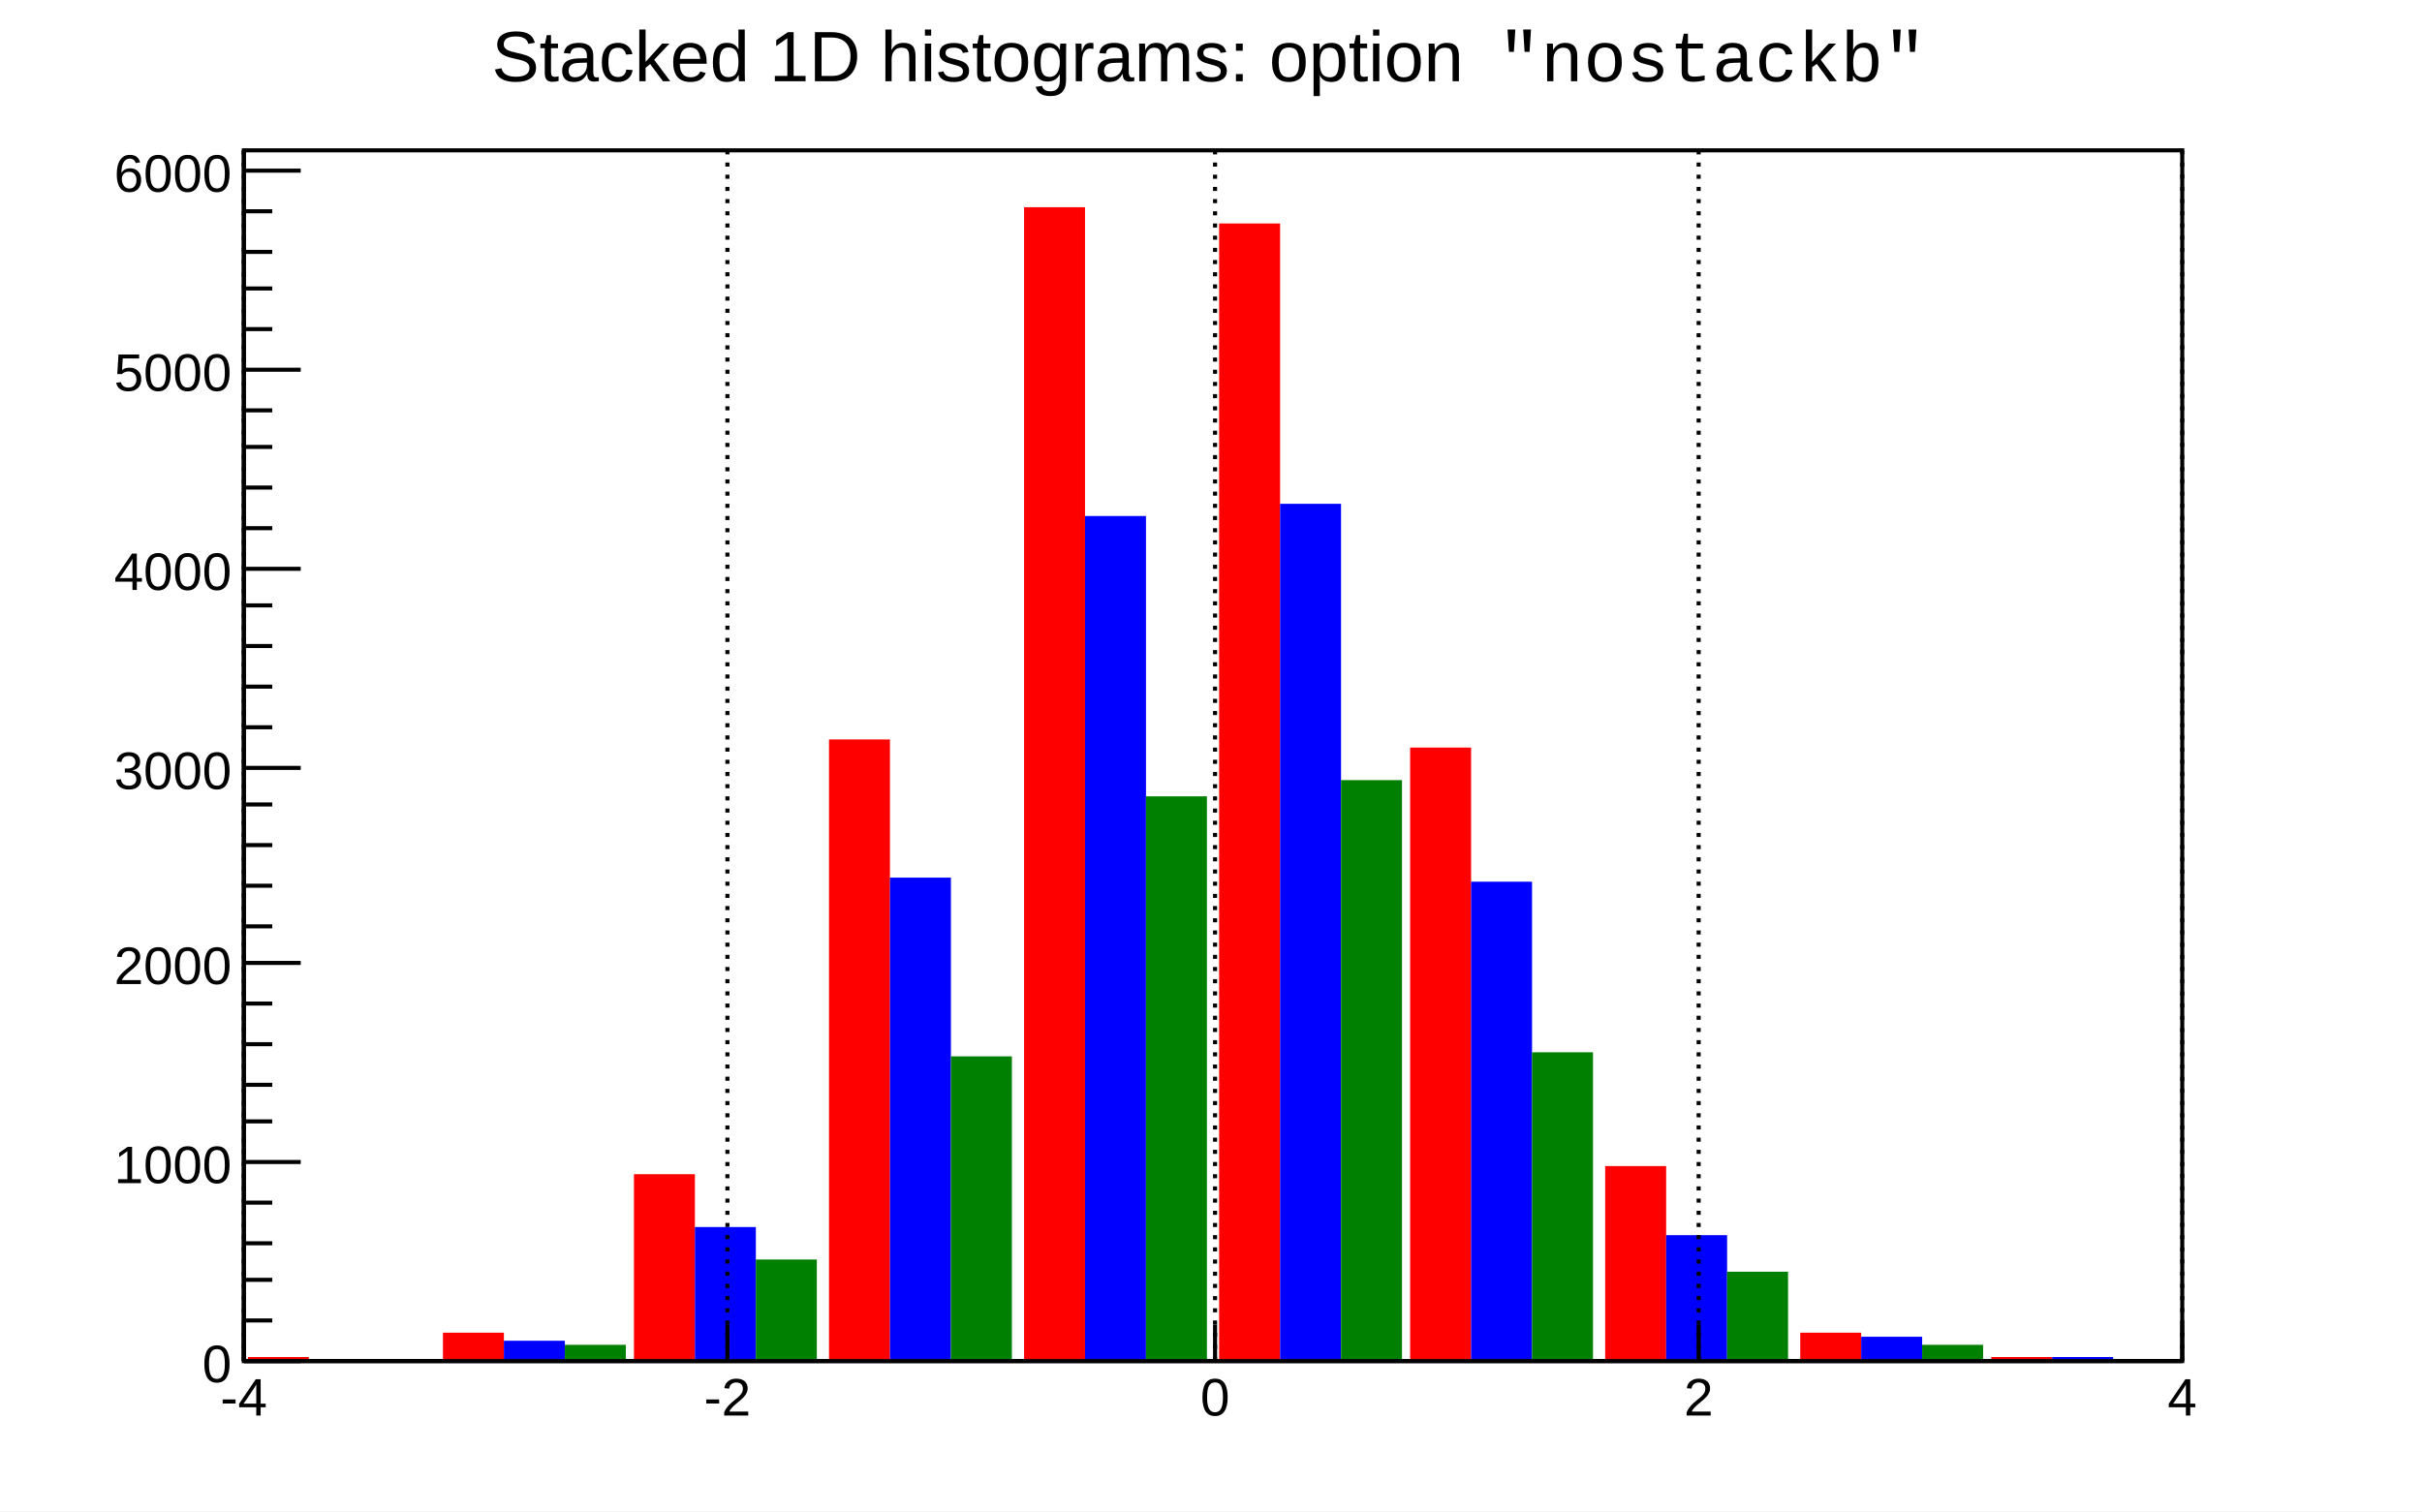
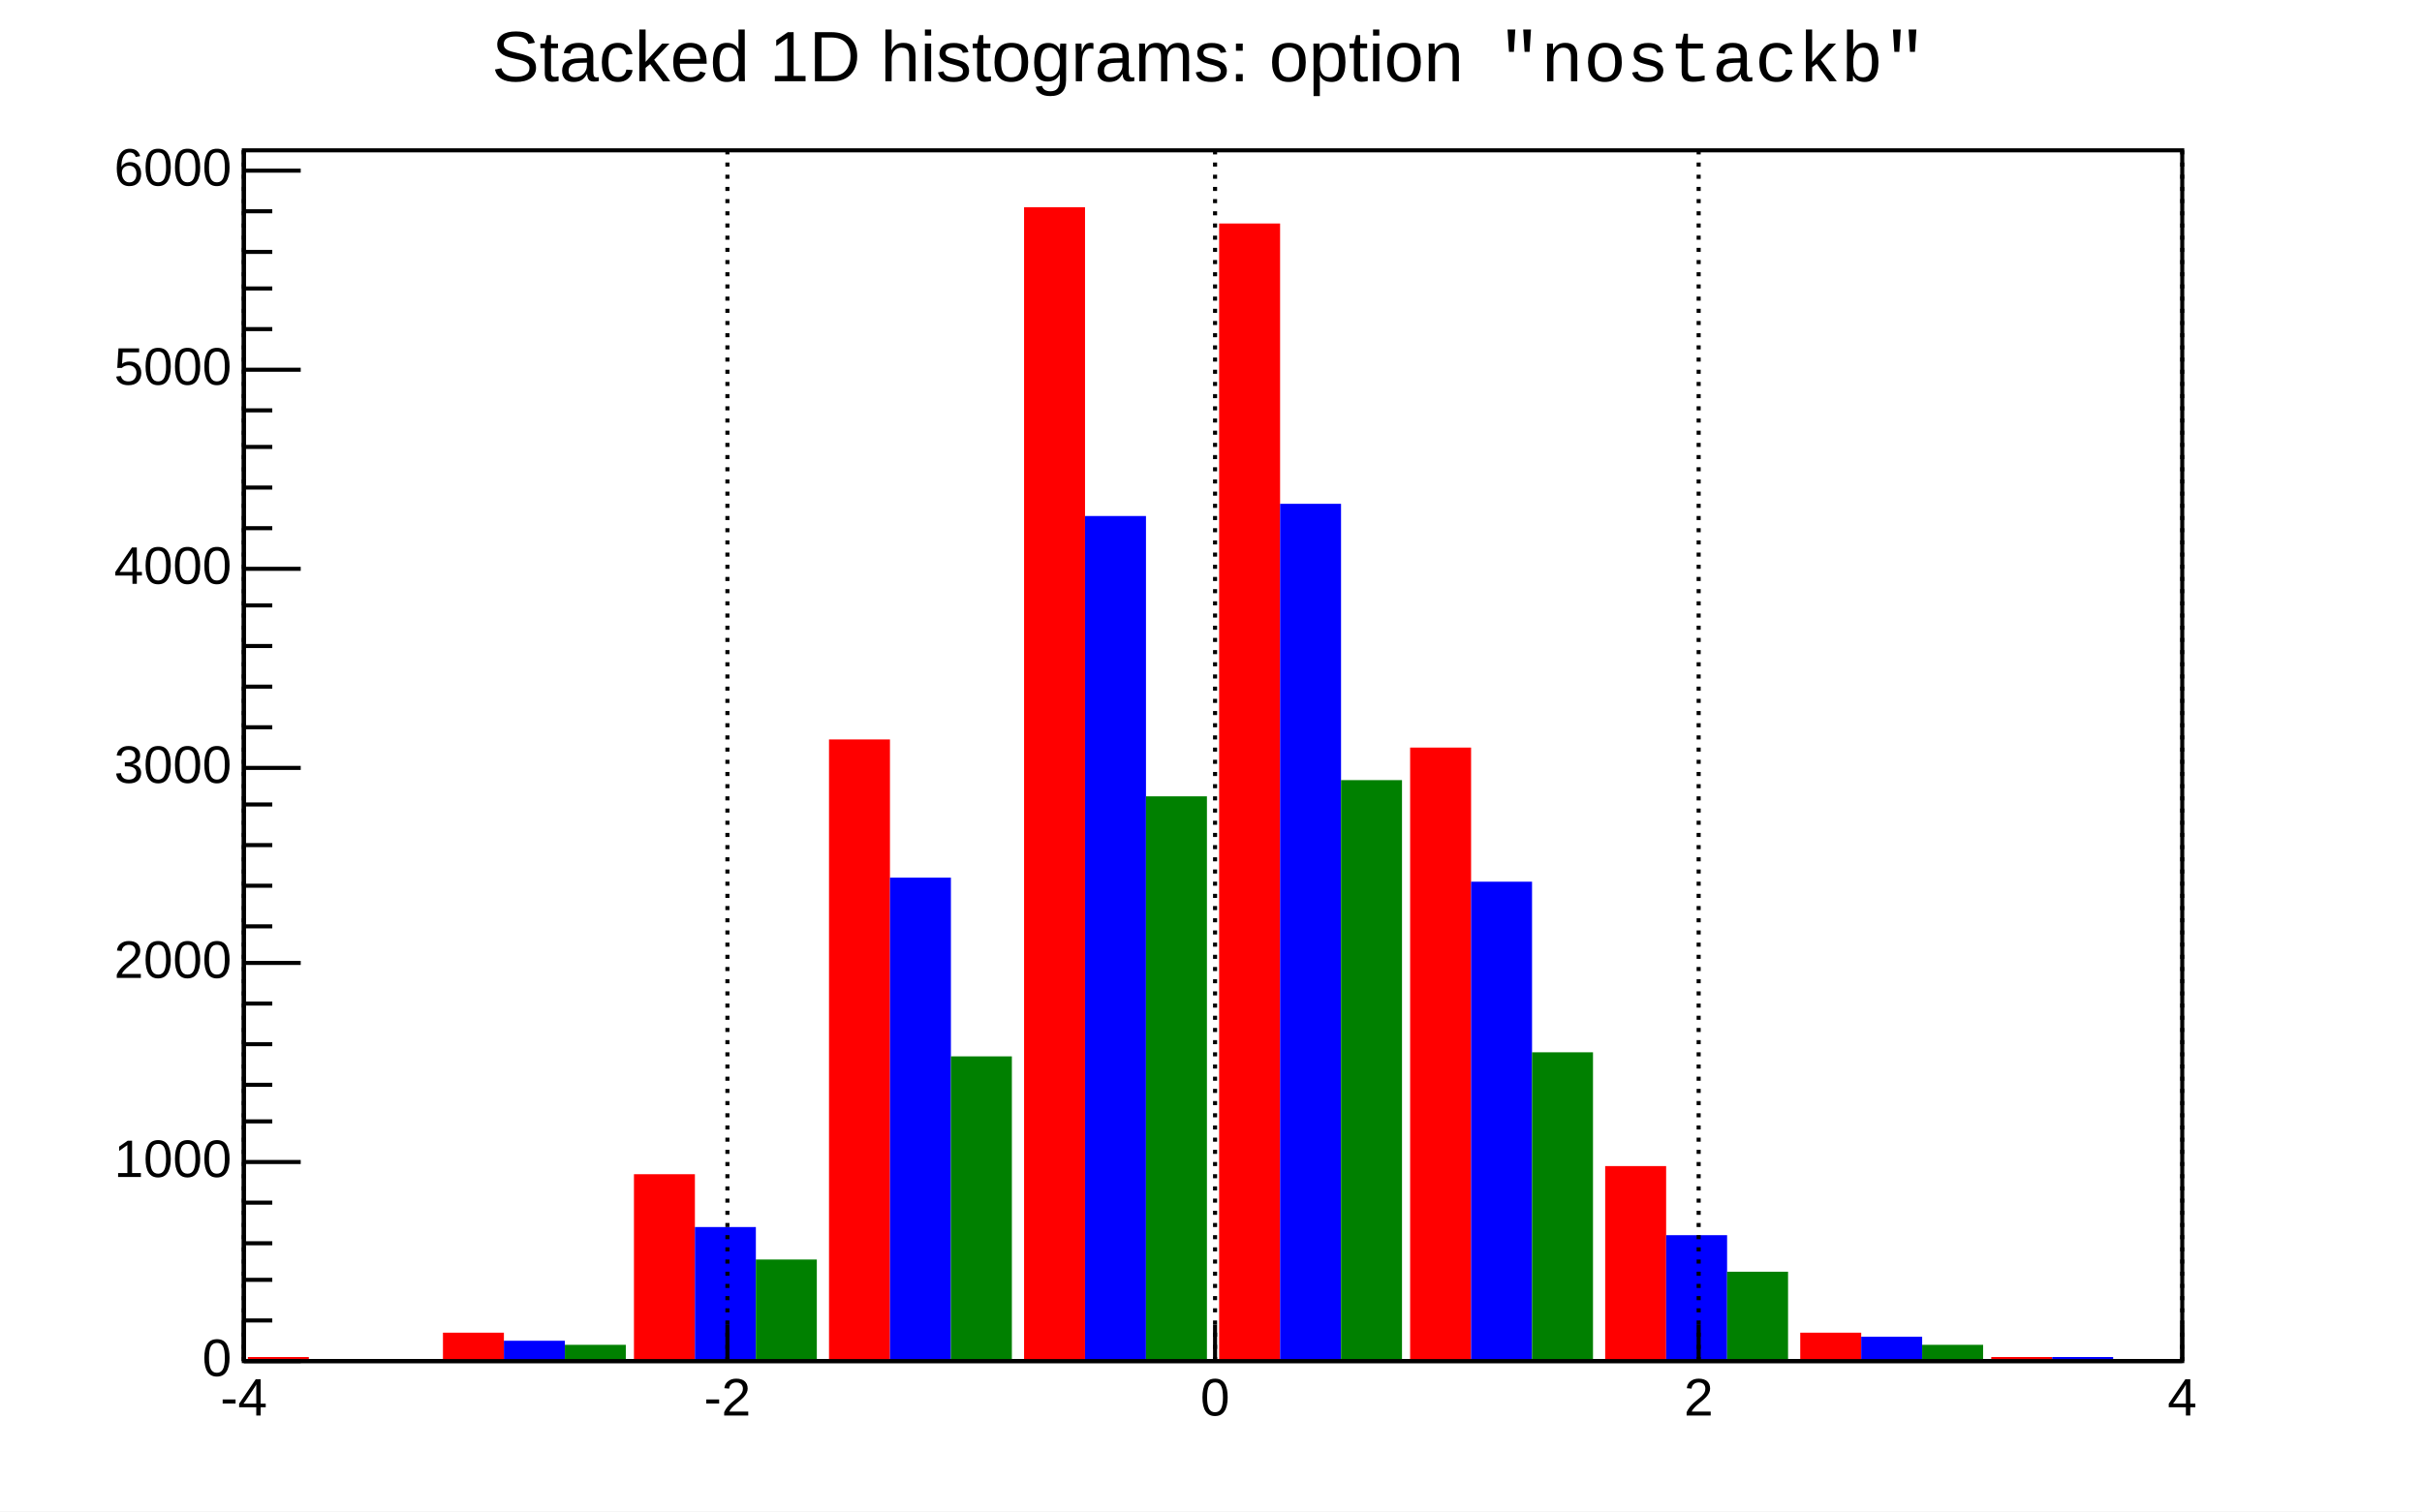
- <svg xmlns="http://www.w3.org/2000/svg" viewBox="0 0 596 372" preserveAspectRatio="none" width="596" height="372">
+ <svg xmlns="http://www.w3.org/2000/svg" width="596" height="372" viewBox="0 0 596 372" preserveAspectRatio="none">
  <path d="M0,0H596V372H0Z" style="fill: white;" />
  <g>
    <g transform="translate(60,37)">
      <path d="M0,0H477V298H0Z" style="fill: white; stroke: black; stroke-width: 1;" />
      <svg x="0" y="0" overflow="hidden" width="477" height="298" viewBox="0 0 477 298">
        <g>
          <path d="M1,297h15v1h-15zM49,291h15v7h-15zM96,252h15v46h-15zM144,145h15v153h-15zM192,14h15v284h-15zM240,18h15v280h-15zM287,147h15v151h-15zM335,250h15v48h-15zM383,291h15v7h-15zM430,297h15v1h-15z" style="fill: red;" />
        </g>
        <g>
          <path d="M16,298h15v0h-15zM64,293h15v5h-15zM111,265h15v33h-15zM159,179h15v119h-15zM207,90h15v208h-15zM255,87h15v211h-15zM302,180h15v118h-15zM350,267h15v31h-15zM398,292h15v6h-15zM445,297h15v1h-15z" style="fill: blue;" />
        </g>
        <g>
          <path d="M31,298h15v0h-15zM79,294h15v4h-15zM126,273h15v25h-15zM174,223h15v75h-15zM222,159h15v139h-15zM270,155h15v143h-15zM317,222h15v76h-15zM365,276h15v22h-15zM413,294h15v4h-15zM460,298h15v0h-15z" style="fill: green;" />
        </g>
      </svg>
      <g>
        <g transform="translate(0,298)">
          <path d="M0,0h477M0,-9V0M119,-9V0M239,-9V0M358,-9V0M477,-9V0" style="stroke: black; stroke-width: 1;" />
-           <g font-family="Arial" font-size="13" space="preserve" fill="black" text-anchor="middle">
-             <text dy=".8em" transform="translate(0,3)">
-        -4
-       </text>
-             <text dy=".8em" transform="translate(119,3)">
-        -2
-       </text>
-             <text dy=".8em" transform="translate(239,3)">
-        0
-       </text>
-             <text dy=".8em" transform="translate(358,3)">
-        2
-       </text>
-             <text dy=".8em" transform="translate(477,3)">
-        4
-       </text>
+           <g font-family="Arial" font-size="13" xml:space="preserve" fill="black" text-anchor="middle">
+             <text dy=".8em" transform="translate(0,3)">-4</text>
+             <text dy=".8em" transform="translate(119,3)">-2</text>
+             <text dy=".8em" transform="translate(239,3)">0</text>
+             <text dy=".8em" transform="translate(358,3)">2</text>
+             <text dy=".8em" transform="translate(477,3)">4</text>
          </g>
        </g>
        <g>
          <path d="M0,0v298M14,298H0M7,288H0M7,278H0M7,269H0M7,259H0M14,249H0M7,239H0M7,230H0M7,220H0M7,210H0M14,200H0M7,191H0M7,181H0M7,171H0M7,161H0M14,152H0M7,142H0M7,132H0M7,122H0M7,112H0M14,103H0M7,93H0M7,83H0M7,73H0M7,64H0M14,54H0M7,44H0M7,34H0M7,25H0M7,15H0M14,5H0" style="stroke: black; stroke-width: 1;" />
-           <g font-family="Arial" font-size="13" space="preserve" fill="black" text-anchor="end">
-             <text dy=".4em" transform="translate(-3,298)">
-        0
-       </text>
-             <text dy=".4em" transform="translate(-3,249)">
-        1000
-       </text>
-             <text dy=".4em" transform="translate(-3,200)">
-        2000
-       </text>
-             <text dy=".4em" transform="translate(-3,152)">
-        3000
-       </text>
-             <text dy=".4em" transform="translate(-3,103)">
-        4000
-       </text>
-             <text dy=".4em" transform="translate(-3,54)">
-        5000
-       </text>
-             <text dy=".4em" transform="translate(-3,5)">
-        6000
-       </text>
+           <g font-family="Arial" font-size="13" xml:space="preserve" fill="black" text-anchor="end">
+             <text dominant-baseline="middle" transform="translate(-3,298)">0</text>
+             <text dominant-baseline="middle" transform="translate(-3,249)">1000</text>
+             <text dominant-baseline="middle" transform="translate(-3,200)">2000</text>
+             <text dominant-baseline="middle" transform="translate(-3,152)">3000</text>
+             <text dominant-baseline="middle" transform="translate(-3,103)">4000</text>
+             <text dominant-baseline="middle" transform="translate(-3,54)">5000</text>
+             <text dominant-baseline="middle" transform="translate(-3,5)">6000</text>
          </g>
        </g>
-         <path d="M0,0v298M119,0v298M239,0v298M358,0v298M477,0v298" style="stroke: black; stroke-width: 1; stroke-dasharray: 1,2;" />
+         <path d="M0,0v298M119,0v298M239,0v298M358,0v298M477,0v298" style="stroke: black; stroke-width: 1; stroke-dasharray: 1, 2;" />
      </g>
    </g>
-     <g transform="translate(92,2)" font-family="Arial" font-size="17" space="preserve">
+     <g transform="translate(92,2)" font-family="Arial" font-size="17" xml:space="preserve">
      <g transform="translate(29,18) scale(0.878)">
-         <text fill="black" font-size="20">
-      Stacked 1D histograms: option
-     </text>
-         <text font-family="Courier New" font-size="20" space="preserve" fill="black" transform="translate(282)">
-      "nostackb"
-     </text>
+         <text fill="black" font-size="20">Stacked 1D histograms: option</text>
+         <text font-family="Courier New" font-size="20" xml:space="preserve" fill="black" transform="translate(282)">"nostackb"</text>
      </g>
    </g>
  </g>
</svg>
